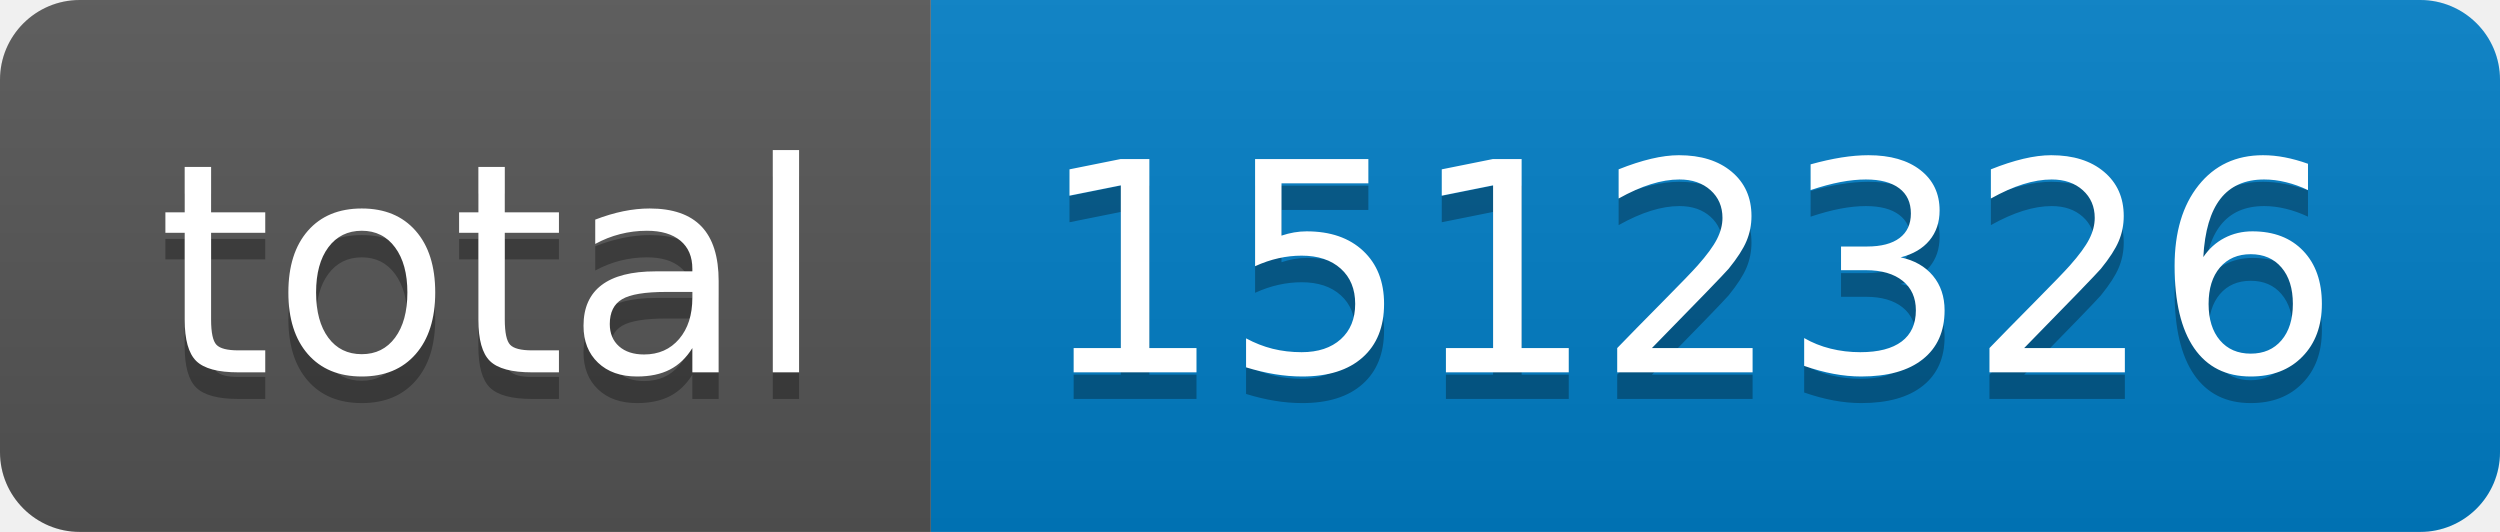
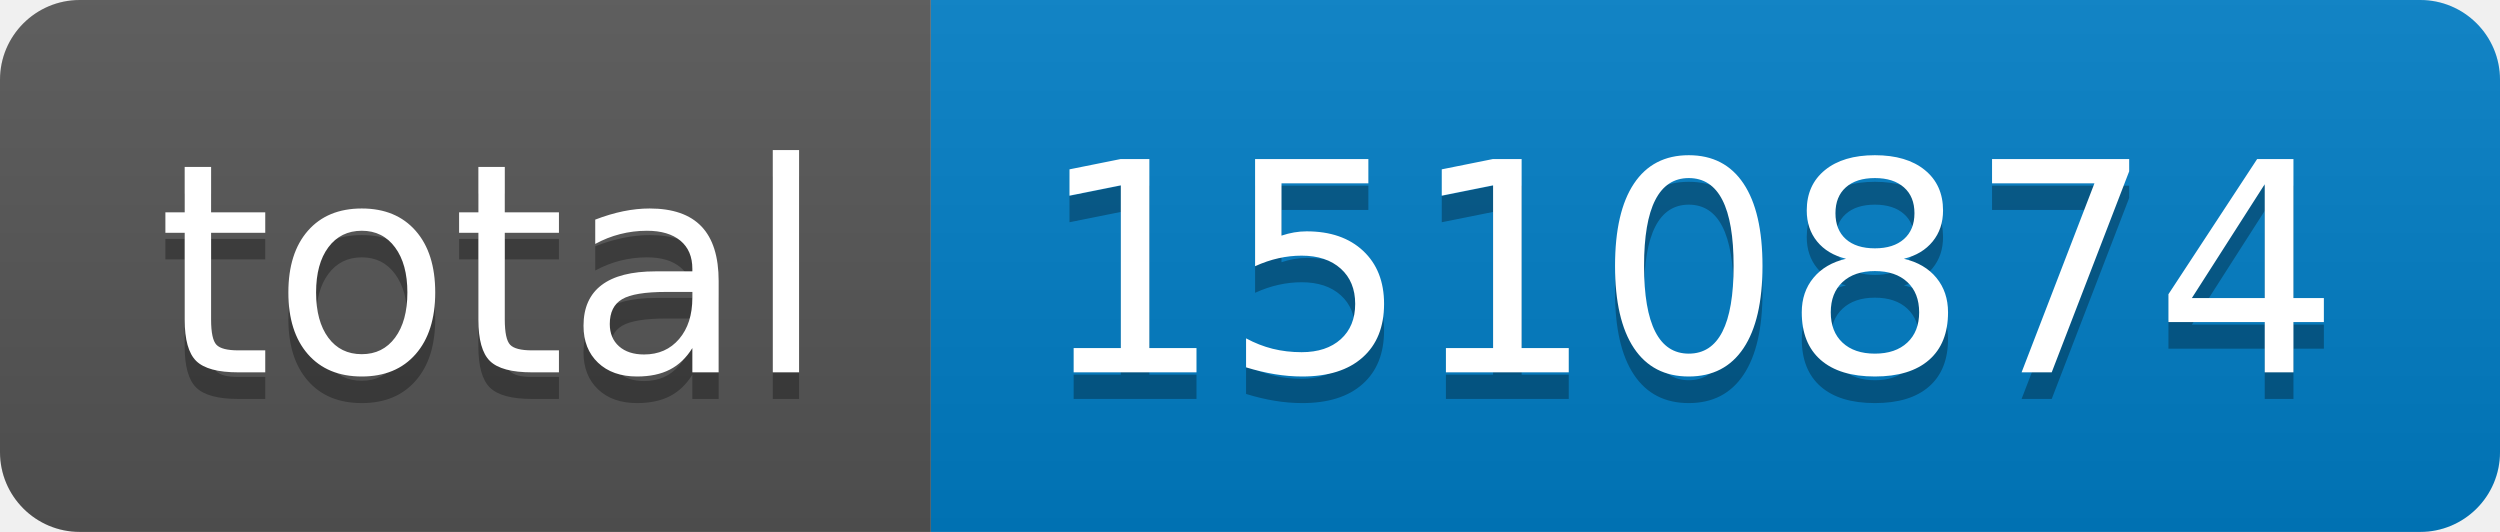
- <svg xmlns="http://www.w3.org/2000/svg" width="94" height="20" role="img" aria-label="total: 1512326">
+ <svg xmlns="http://www.w3.org/2000/svg" width="94" height="20" role="img" aria-label="total: 1510874">
  <linearGradient id="s" x2="0" y2="100%">
    <stop offset="0" stop-color="#bbb" stop-opacity=".1" />
    <stop offset="1" stop-opacity=".1" />
  </linearGradient>
  <clipPath id="r">
    <rect width="94" height="20" rx="3" fill="#fff" />
  </clipPath>
  <g clip-path="url(#r)">
    <rect width="35" height="20" fill="#555" />
    <rect x="35" width="59" height="20" fill="#007ec6" />
    <rect width="94" height="20" fill="url(#s)" />
  </g>
  <g fill="#fff" text-anchor="middle" font-family="Verdana,Geneva,DejaVu Sans,sans-serif" text-rendering="geometricPrecision" font-size="110">
    <text aria-hidden="true" x="185" y="150" fill="#010101" fill-opacity=".3" transform="scale(.1)" textLength="250">total</text>
    <text x="185" y="140" transform="scale(.1)" fill="#fff" textLength="250">total</text>
-     <text aria-hidden="true" x="635" y="150" fill="#010101" fill-opacity=".3" transform="scale(.1)" textLength="490">1512326</text>
-     <text x="635" y="140" transform="scale(.1)" fill="#fff" textLength="490">1512326</text>
+     <text aria-hidden="true" x="635" y="150" fill="#010101" fill-opacity=".3" transform="scale(.1)" textLength="490">1510874</text>
+     <text x="635" y="140" transform="scale(.1)" fill="#fff" textLength="490">1510874</text>
  </g>
</svg>
